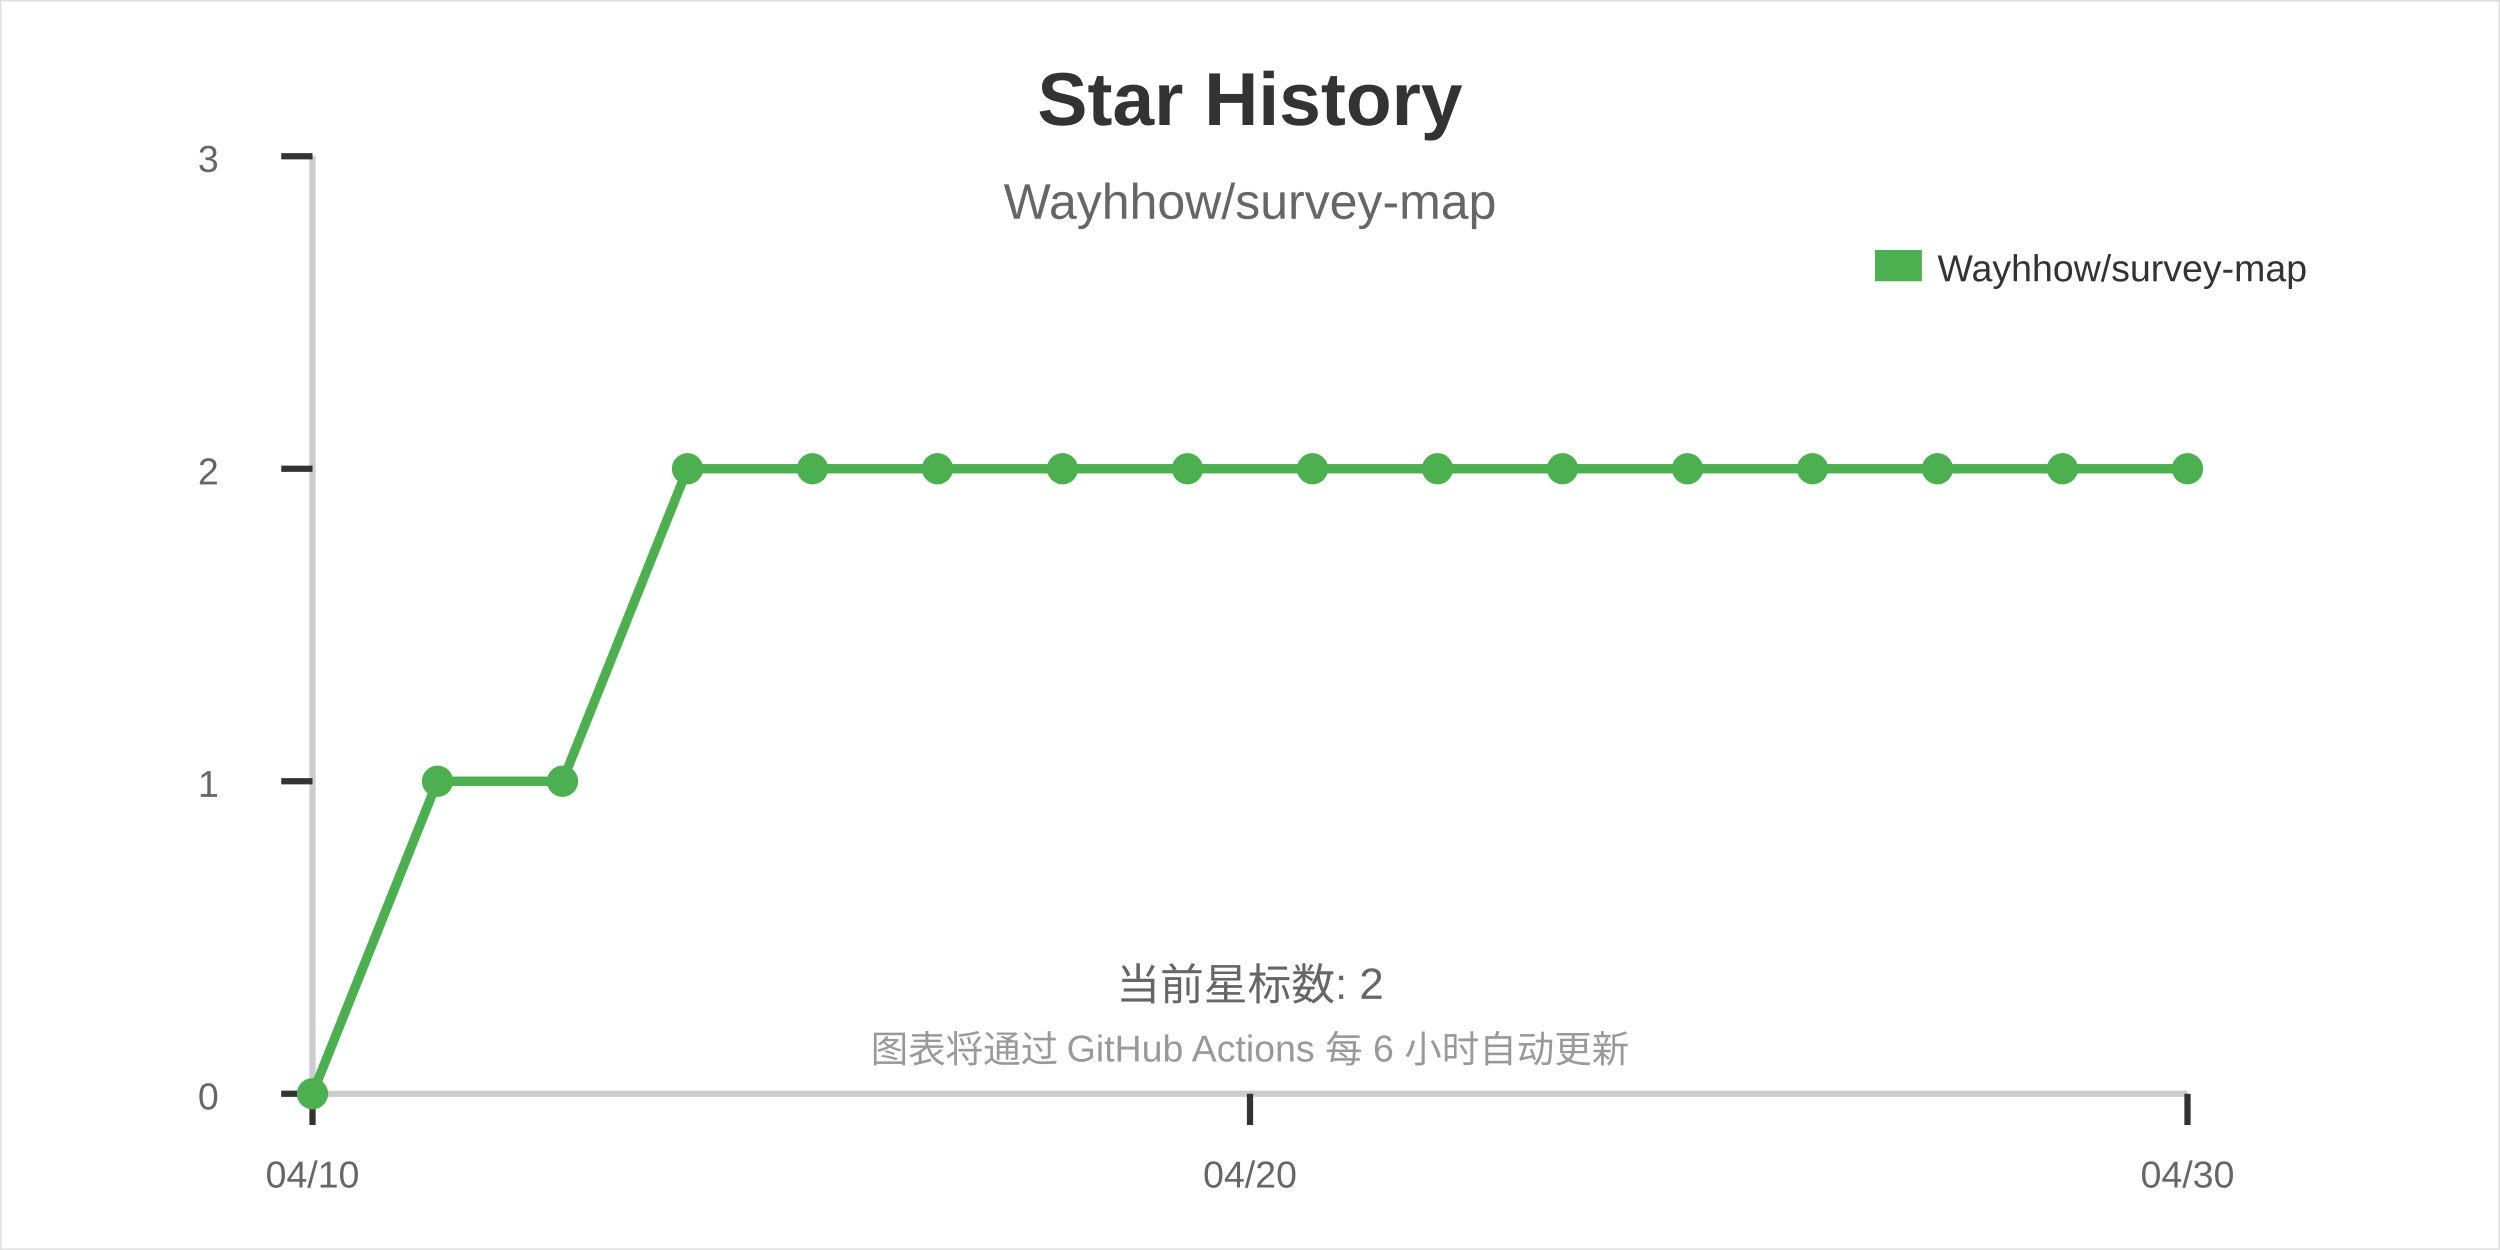
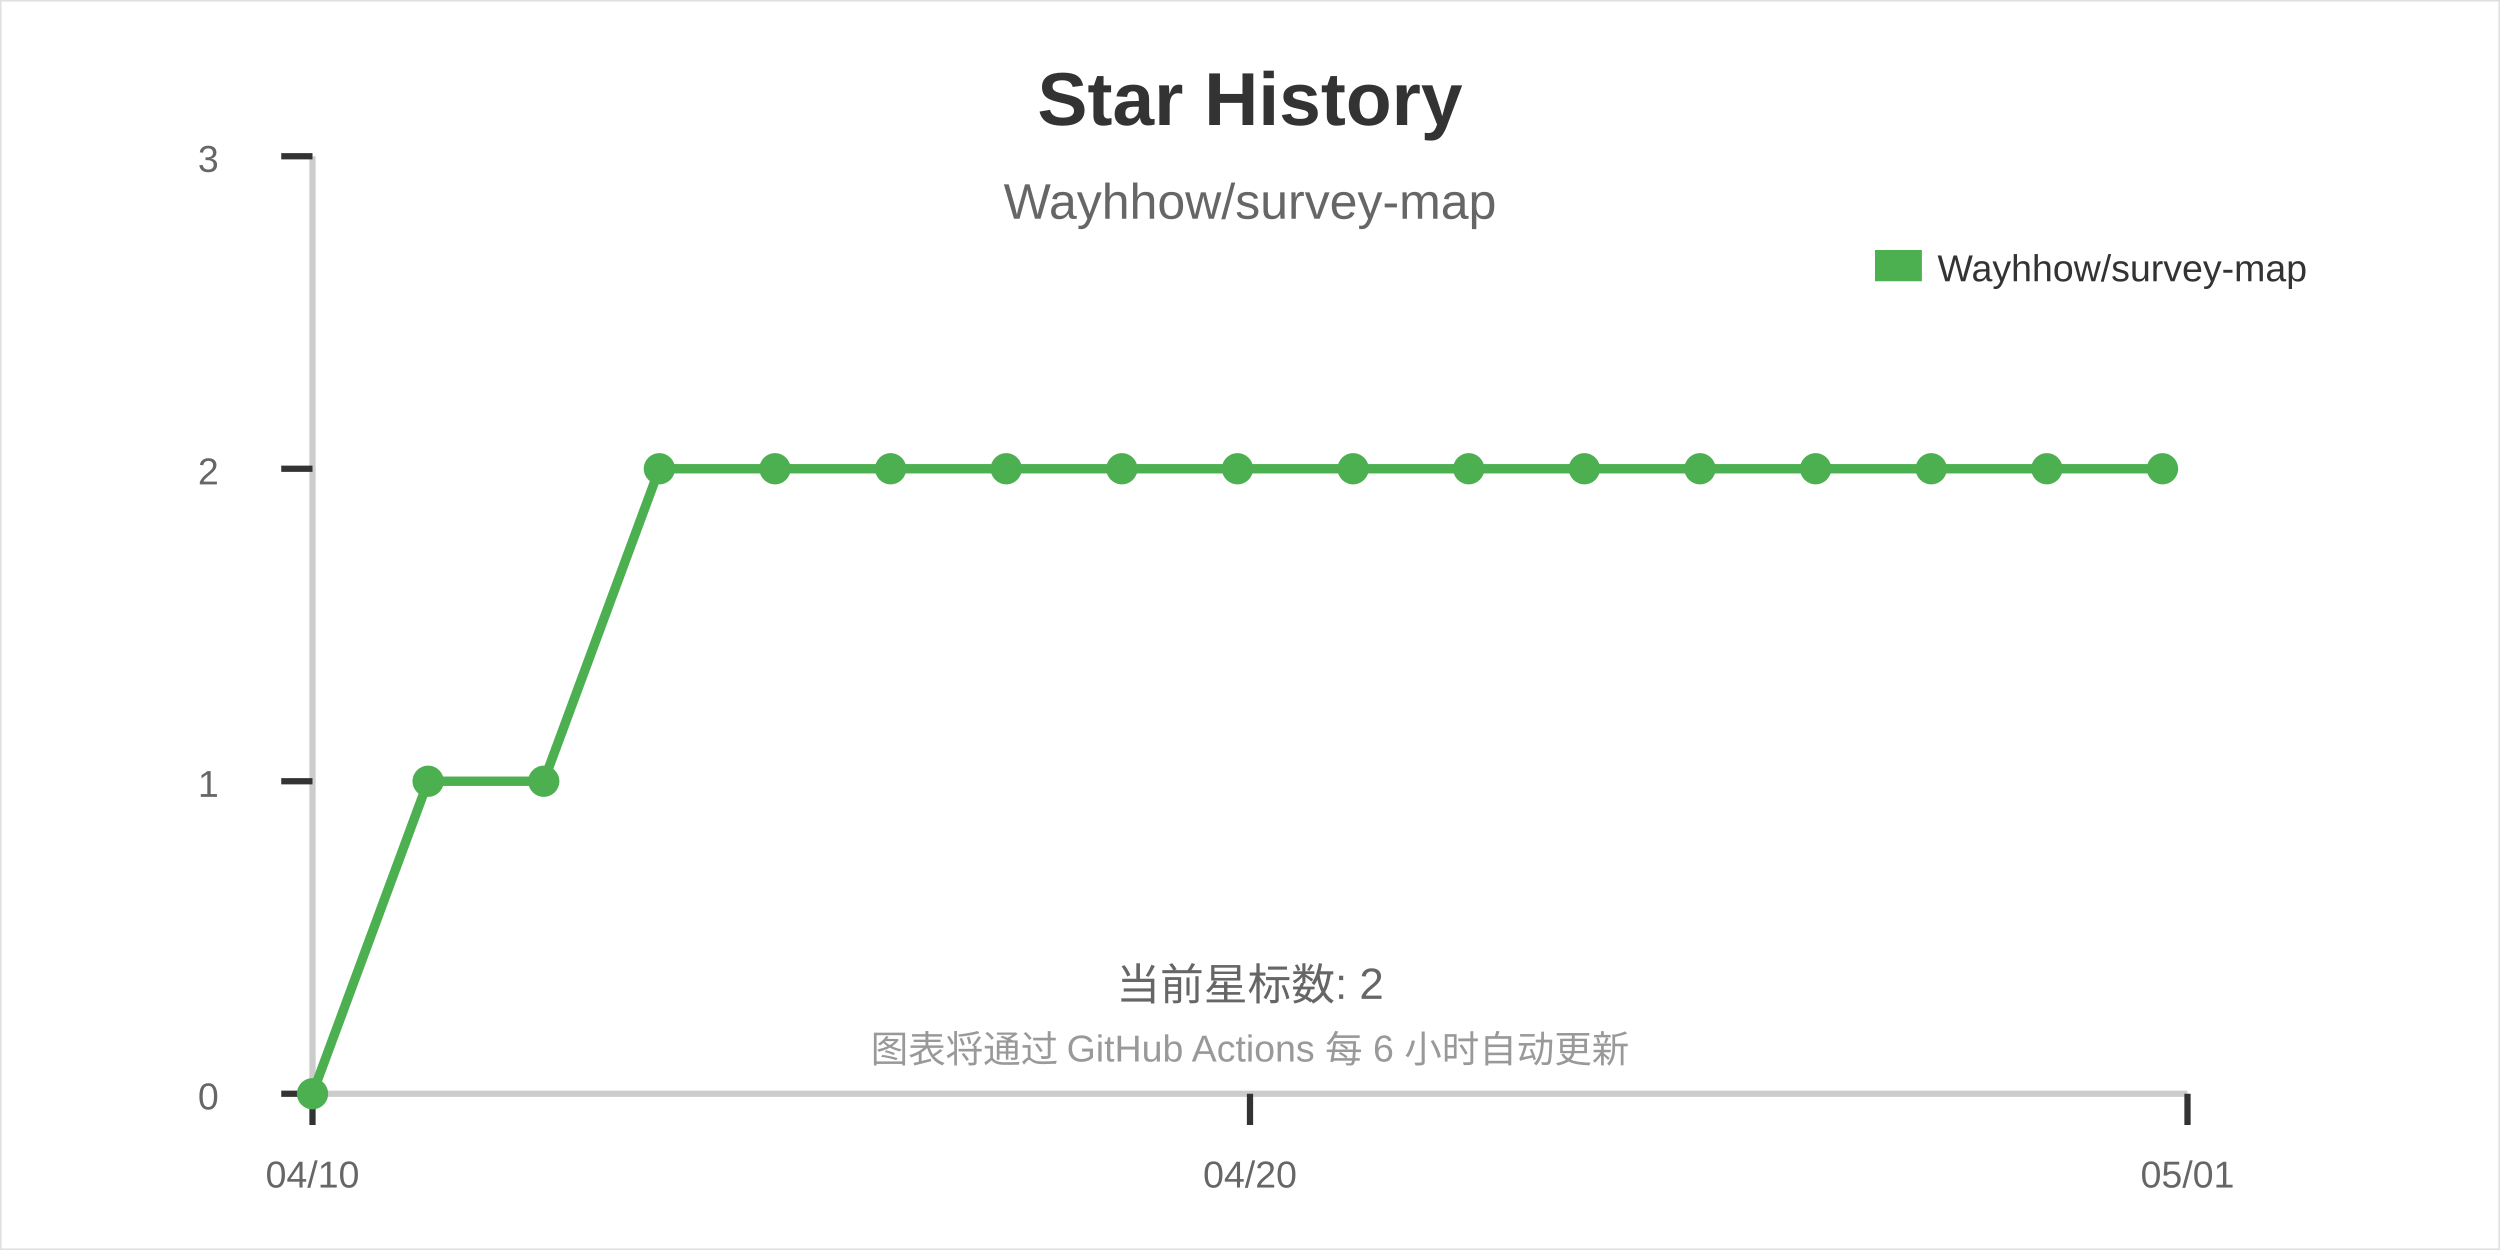
<svg xmlns="http://www.w3.org/2000/svg" width="800" height="400">
  <rect width="800" height="400" fill="#ffffff" stroke="#e0e0e0" stroke-width="1" />
  <text x="400" y="40" font-family="Arial" font-size="24" font-weight="bold" text-anchor="middle" fill="#333333">Star History</text>
  <text x="400" y="70" font-family="Arial" font-size="16" text-anchor="middle" fill="#666666">Wayhhow/survey-map</text>
  <line x1="100" y1="350" x2="700" y2="350" stroke="#cccccc" stroke-width="2" />
  <line x1="100" y1="50" x2="100" y2="350" stroke="#cccccc" stroke-width="2" />
  <line x1="100" y1="350" x2="100" y2="360" stroke="#333333" stroke-width="2" />
  <line x1="400" y1="350" x2="400" y2="360" stroke="#333333" stroke-width="2" />
  <line x1="700" y1="350" x2="700" y2="360" stroke="#333333" stroke-width="2" />
  <line x1="90" y1="350" x2="100" y2="350" stroke="#333333" stroke-width="2" />
  <line x1="90" y1="250" x2="100" y2="250" stroke="#333333" stroke-width="2" />
  <line x1="90" y1="150" x2="100" y2="150" stroke="#333333" stroke-width="2" />
  <line x1="90" y1="50" x2="100" y2="50" stroke="#333333" stroke-width="2" />
  <text x="100" y="380" font-family="Arial" font-size="12" text-anchor="middle" fill="#666666">04/10</text>
  <text x="400" y="380" font-family="Arial" font-size="12" text-anchor="middle" fill="#666666">04/20</text>
-   <text x="700" y="380" font-family="Arial" font-size="12" text-anchor="middle" fill="#666666">04/30</text>
+   <text x="700" y="380" font-family="Arial" font-size="12" text-anchor="middle" fill="#666666">05/01</text>
  <text x="70" y="355" font-family="Arial" font-size="12" text-anchor="end" fill="#666666">0</text>
  <text x="70" y="255" font-family="Arial" font-size="12" text-anchor="end" fill="#666666">1</text>
  <text x="70" y="155" font-family="Arial" font-size="12" text-anchor="end" fill="#666666">2</text>
  <text x="70" y="55" font-family="Arial" font-size="12" text-anchor="end" fill="#666666">3</text>
-   <path d="M100,350 L140,250 L180,250 L220,150 L260,150 L300,150 L340,150 L380,150 L420,150 L460,150 L500,150 L540,150 L580,150 L620,150 L660,150 L700,150" stroke="#4CAF50" stroke-width="3" fill="none" />
+   <path d="M100,350 L137,250 L174,250 L211,150 L248,150 L285,150 L322,150 L359,150 L396,150 L433,150 L470,150 L507,150 L544,150 L581,150 L618,150 L655,150 L692,150" stroke="#4CAF50" stroke-width="3" fill="none" />
  <circle cx="100" cy="350" r="5" fill="#4CAF50" />
-   <circle cx="140" cy="250" r="5" fill="#4CAF50" />
-   <circle cx="180" cy="250" r="5" fill="#4CAF50" />
-   <circle cx="220" cy="150" r="5" fill="#4CAF50" />
-   <circle cx="260" cy="150" r="5" fill="#4CAF50" />
-   <circle cx="300" cy="150" r="5" fill="#4CAF50" />
-   <circle cx="340" cy="150" r="5" fill="#4CAF50" />
-   <circle cx="380" cy="150" r="5" fill="#4CAF50" />
-   <circle cx="420" cy="150" r="5" fill="#4CAF50" />
-   <circle cx="460" cy="150" r="5" fill="#4CAF50" />
-   <circle cx="500" cy="150" r="5" fill="#4CAF50" />
-   <circle cx="540" cy="150" r="5" fill="#4CAF50" />
-   <circle cx="580" cy="150" r="5" fill="#4CAF50" />
-   <circle cx="620" cy="150" r="5" fill="#4CAF50" />
-   <circle cx="660" cy="150" r="5" fill="#4CAF50" />
-   <circle cx="700" cy="150" r="5" fill="#4CAF50" />
+   <circle cx="137" cy="250" r="5" fill="#4CAF50" />
+   <circle cx="174" cy="250" r="5" fill="#4CAF50" />
+   <circle cx="211" cy="150" r="5" fill="#4CAF50" />
+   <circle cx="248" cy="150" r="5" fill="#4CAF50" />
+   <circle cx="285" cy="150" r="5" fill="#4CAF50" />
+   <circle cx="322" cy="150" r="5" fill="#4CAF50" />
+   <circle cx="359" cy="150" r="5" fill="#4CAF50" />
+   <circle cx="396" cy="150" r="5" fill="#4CAF50" />
+   <circle cx="433" cy="150" r="5" fill="#4CAF50" />
+   <circle cx="470" cy="150" r="5" fill="#4CAF50" />
+   <circle cx="507" cy="150" r="5" fill="#4CAF50" />
+   <circle cx="544" cy="150" r="5" fill="#4CAF50" />
+   <circle cx="581" cy="150" r="5" fill="#4CAF50" />
+   <circle cx="618" cy="150" r="5" fill="#4CAF50" />
+   <circle cx="655" cy="150" r="5" fill="#4CAF50" />
+   <circle cx="692" cy="150" r="5" fill="#4CAF50" />
  <rect x="600" y="80" width="15" height="10" fill="#4CAF50" />
  <text x="620" y="90" font-family="Arial" font-size="12" fill="#333333">Wayhhow/survey-map</text>
  <text x="400" y="320" font-family="Arial" font-size="14" text-anchor="middle" fill="#666666">当前星标数: 2</text>
  <text x="400" y="340" font-family="Arial" font-size="12" text-anchor="middle" fill="#999999">图表将通过 GitHub Actions 每 6 小时自动更新</text>
</svg>
